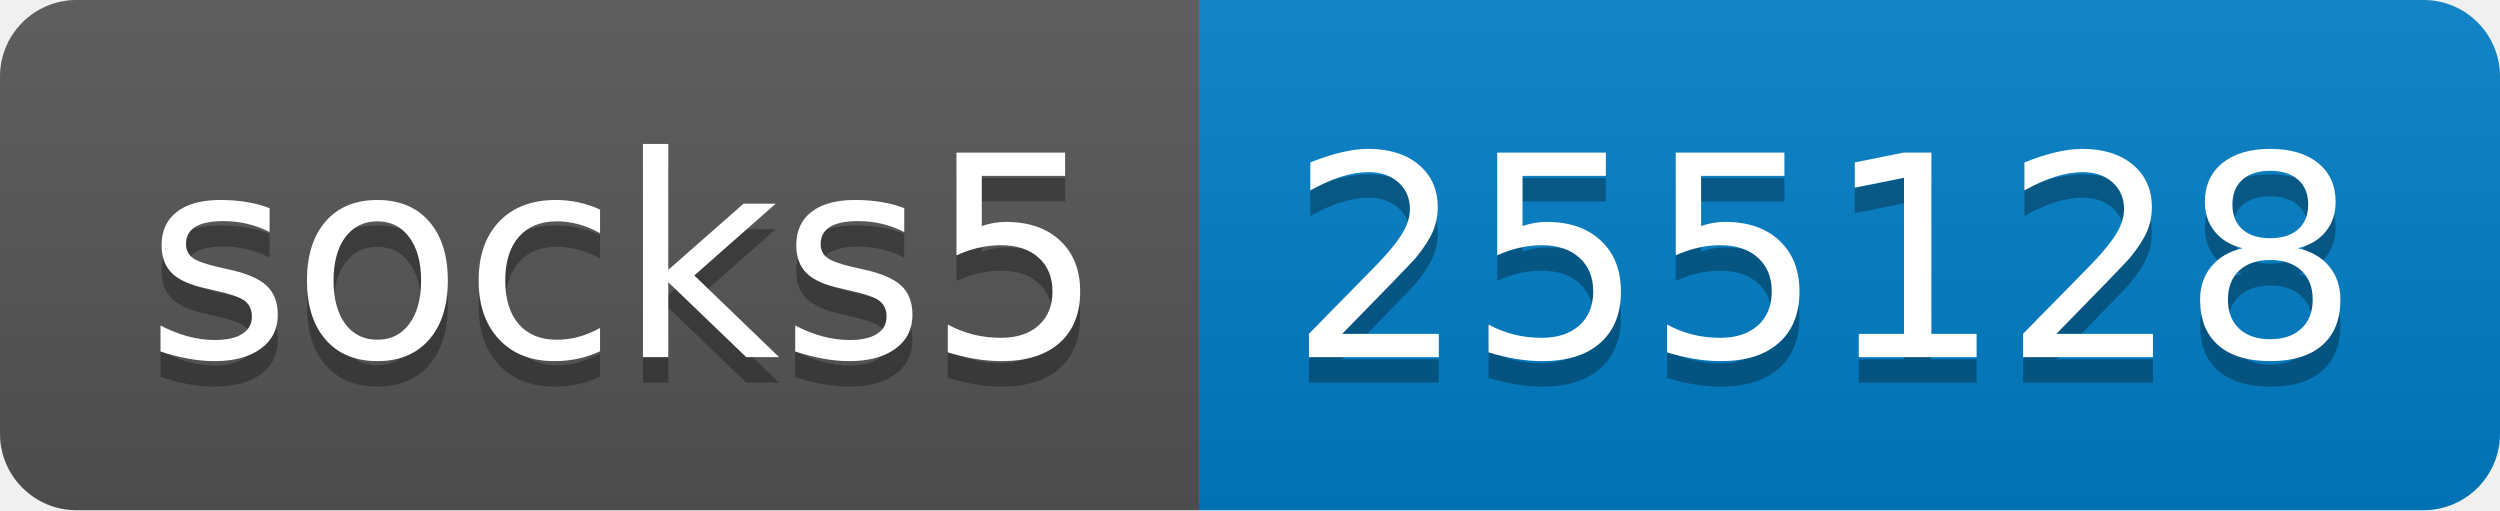
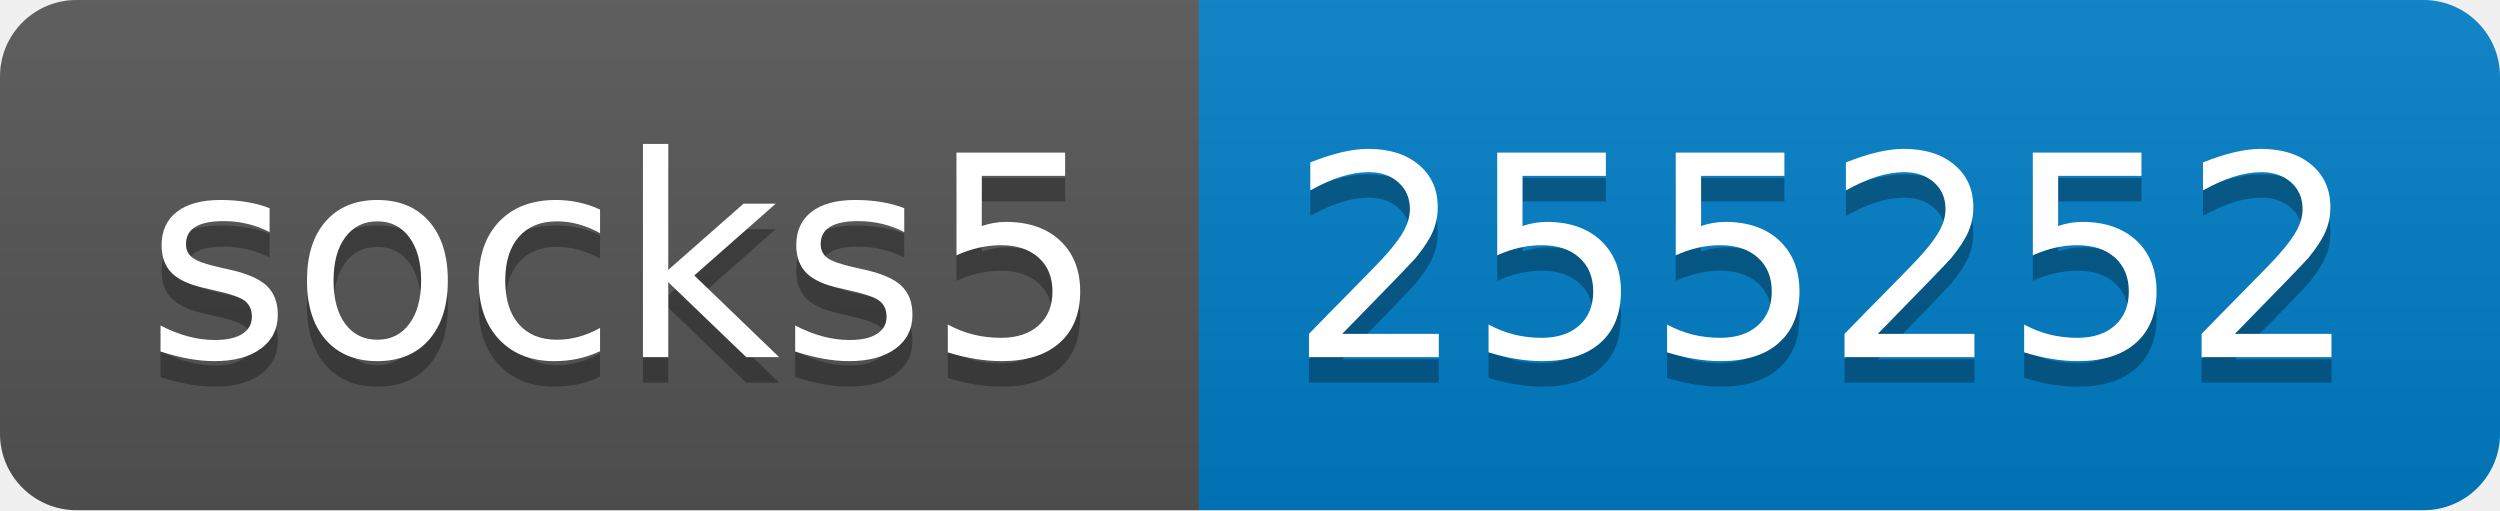
- <svg xmlns="http://www.w3.org/2000/svg" width="98" height="20" role="img" aria-label="socks5: 255128">
+ <svg xmlns="http://www.w3.org/2000/svg" width="98" height="20" role="img" aria-label="socks5: 255252">
  <linearGradient id="s" x2="0" y2="100%">
    <stop offset="0" stop-color="#bbb" stop-opacity=".1" />
    <stop offset="1" stop-opacity=".1" />
  </linearGradient>
  <clipPath id="r">
    <rect width="98" height="20" rx="3" fill="#fff" />
  </clipPath>
  <g clip-path="url(#r)">
    <rect width="47" height="20" fill="#555" />
    <rect x="47" width="51" height="20" fill="#007ec6" />
    <rect width="98" height="20" fill="url(#s)" />
  </g>
  <g fill="#fff" text-anchor="middle" font-family="Verdana,Geneva,DejaVu Sans,sans-serif" text-rendering="geometricPrecision" font-size="110">
    <text aria-hidden="true" x="245" y="150" fill="#010101" fill-opacity=".3" transform="scale(.1)" textLength="370">socks5</text>
    <text x="245" y="140" transform="scale(.1)" fill="#fff" textLength="370">socks5</text>
-     <text aria-hidden="true" x="715" y="150" fill="#010101" fill-opacity=".3" transform="scale(.1)" textLength="410">255128</text>
-     <text x="715" y="140" transform="scale(.1)" fill="#fff" textLength="410">255128</text>
+     <text aria-hidden="true" x="715" y="150" fill="#010101" fill-opacity=".3" transform="scale(.1)" textLength="410">255252</text>
+     <text x="715" y="140" transform="scale(.1)" fill="#fff" textLength="410">255252</text>
  </g>
</svg>
